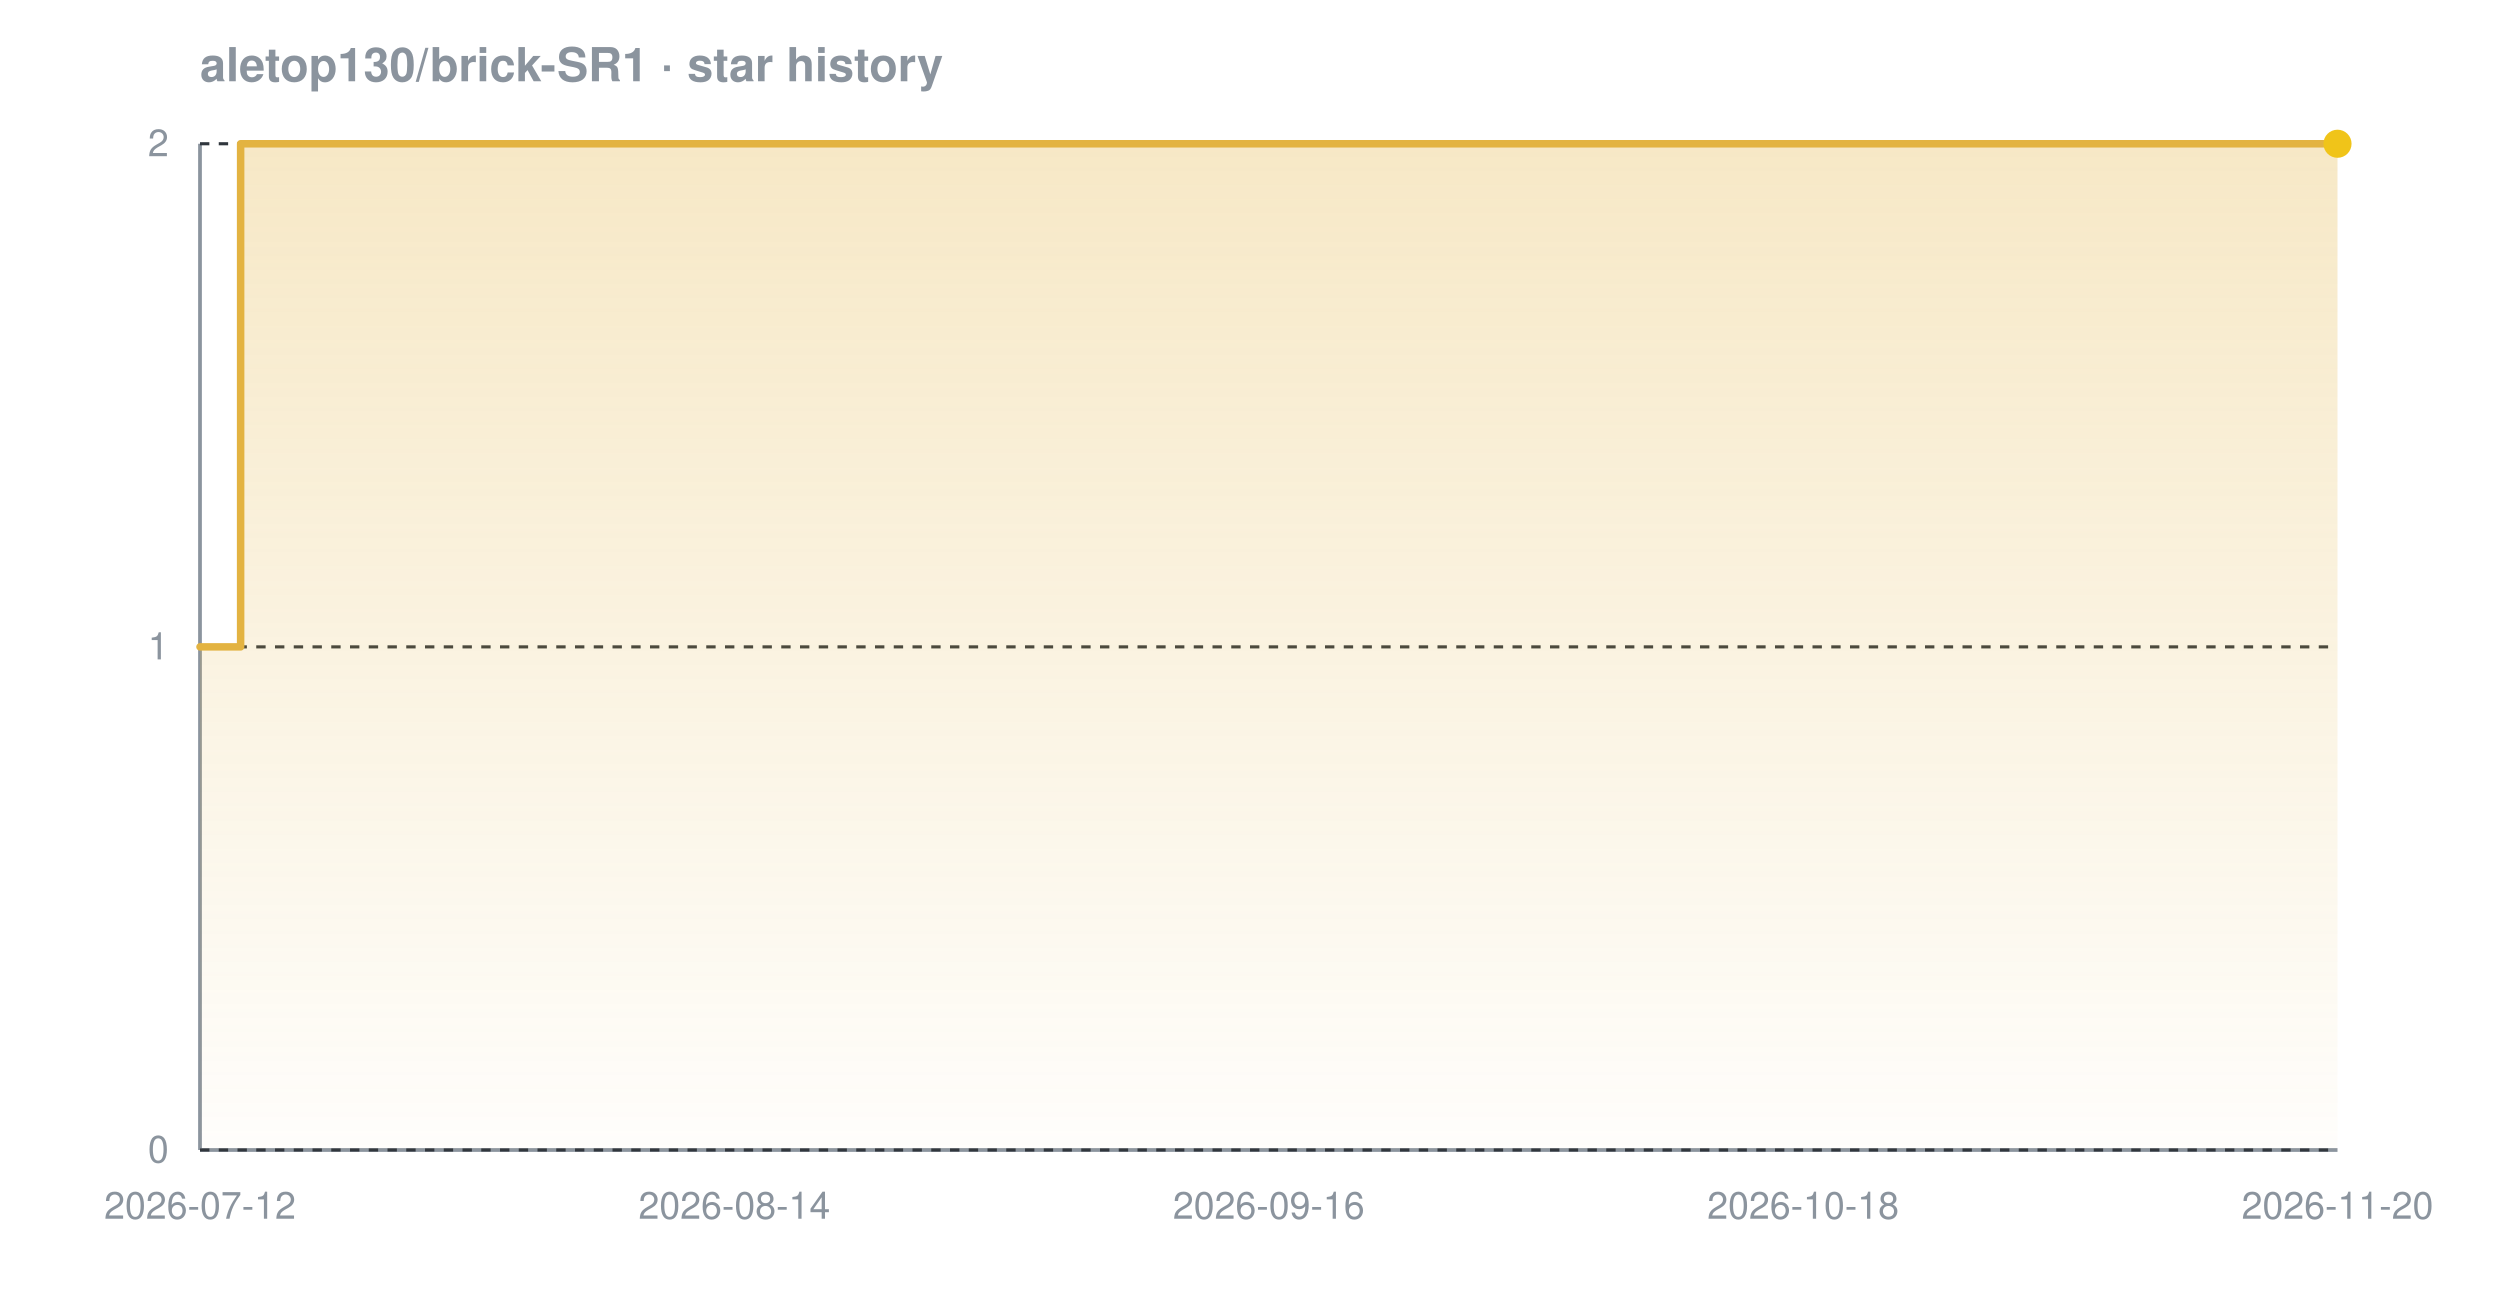
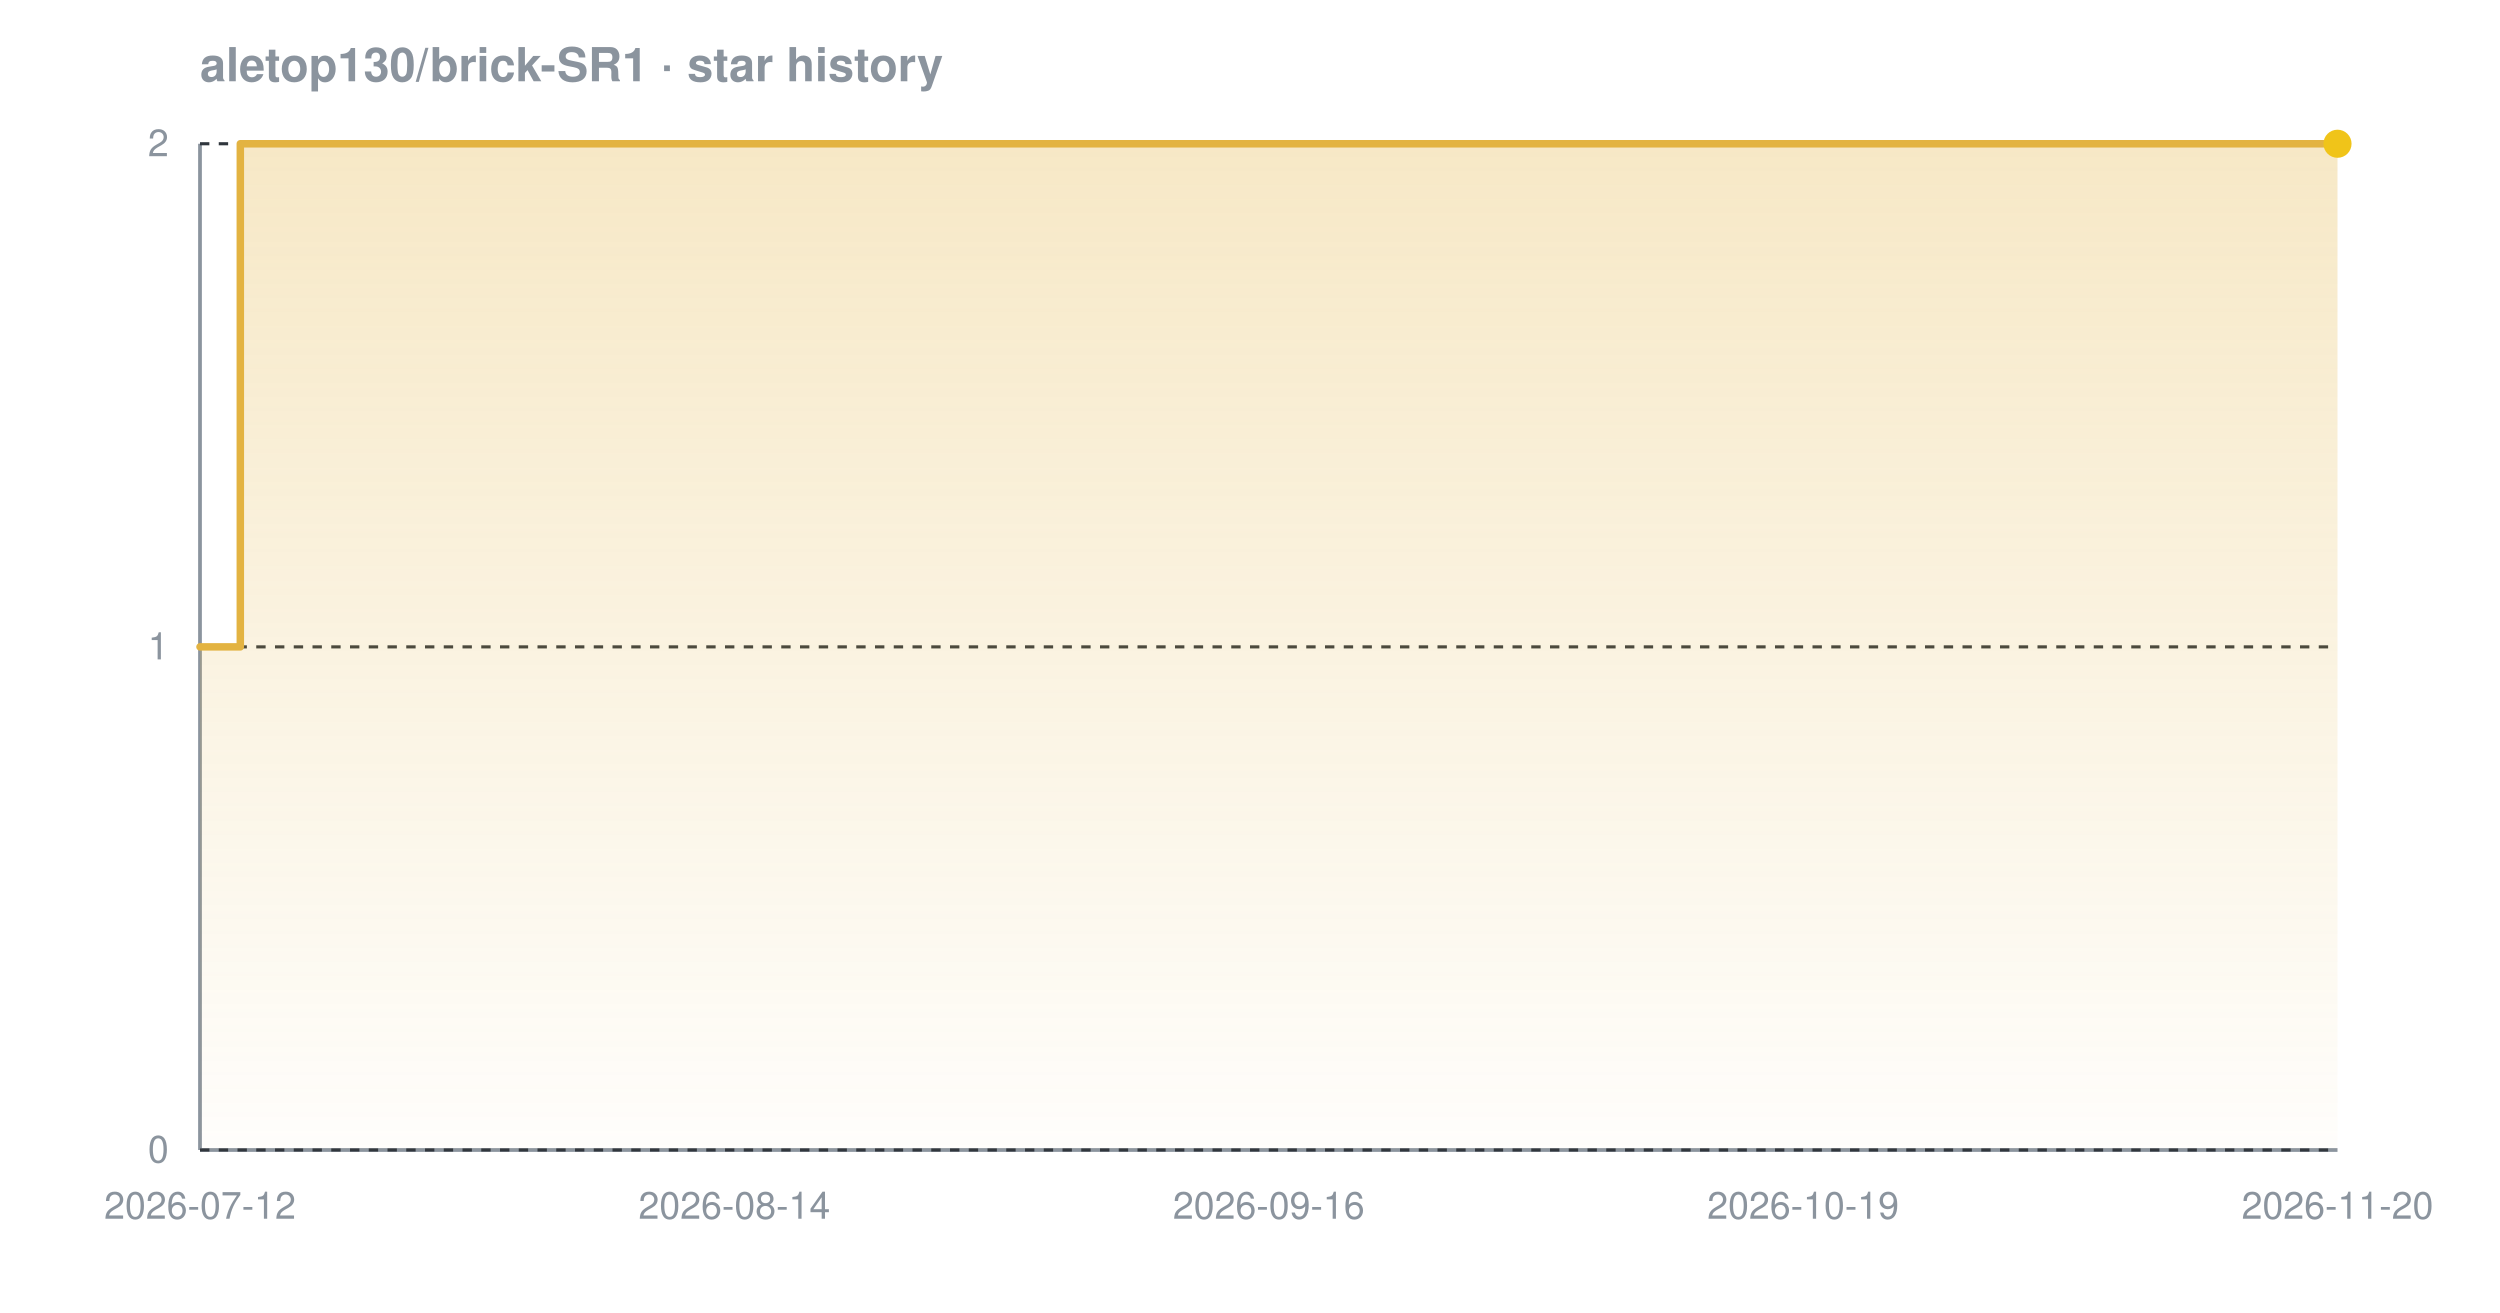
<svg xmlns="http://www.w3.org/2000/svg" width="800" height="420" viewBox="0 0 800 420" font-family="-apple-system,BlinkMacSystemFont,'Segoe UI',Helvetica,Arial,sans-serif" role="img" aria-label="Star history chart for aletop130/brick-SR1">
  <defs>
    <linearGradient id="grad-dark" x1="0" y1="0" x2="0" y2="1">
      <stop offset="0%" stop-color="#e3b341" stop-opacity="0.30" />
      <stop offset="100%" stop-color="#e3b341" stop-opacity="0.02" />
    </linearGradient>
  </defs>
  <text x="64" y="26" font-size="15" font-weight="600" fill="#8b949e">aletop130/brick-SR1 · star history</text>
  <line x1="64" y1="368" x2="748" y2="368" stroke="#8b949e" stroke-width="1.2" />
  <line x1="64" y1="46" x2="64" y2="368" stroke="#8b949e" stroke-width="1.2" />
  <line x1="64" y1="368.0" x2="748" y2="368.0" stroke="#30363d" stroke-width="1" stroke-dasharray="3 3" />
  <line x1="64" y1="207.0" x2="748" y2="207.0" stroke="#30363d" stroke-width="1" stroke-dasharray="3 3" />
  <line x1="64" y1="46.0" x2="748" y2="46.0" stroke="#30363d" stroke-width="1" stroke-dasharray="3 3" />
-   <path d="M 64.0 207.0 L 77.0 207.0 L 77.0 46.0 L 748.0 46.0 L 748.0 46.0 L 748.0 368.0 L 64.0 368.0 Z" fill="url(#grad-dark)" />
-   <path d="M 64.0 207.0 L 77.0 207.0 L 77.0 46.0 L 748.0 46.0 L 748.0 46.0" fill="none" stroke="#e3b341" stroke-width="2.4" stroke-linejoin="round" stroke-linecap="round" />
+   <path d="M 64.0 207.0 L 76.9 207.0 L 76.9 46.0 L 748.0 46.0 L 748.0 46.0 L 748.0 368.0 L 64.0 368.0 Z" fill="url(#grad-dark)" />
+   <path d="M 64.0 207.0 L 76.9 207.0 L 76.9 46.0 L 748.0 46.0 L 748.0 46.0" fill="none" stroke="#e3b341" stroke-width="2.4" stroke-linejoin="round" stroke-linecap="round" />
  <circle cx="748.0" cy="46.0" r="4.5" fill="#f0c419" />
  <text x="54" y="372.0" text-anchor="end" font-size="12" fill="#8b949e">0</text>
  <text x="54" y="211.0" text-anchor="end" font-size="12" fill="#8b949e">1</text>
  <text x="54" y="50.0" text-anchor="end" font-size="12" fill="#8b949e">2</text>
  <text x="64.0" y="390" text-anchor="middle" font-size="12" fill="#8b949e">2026-07-12</text>
  <text x="235.0" y="390" text-anchor="middle" font-size="12" fill="#8b949e">2026-08-14</text>
  <text x="406.0" y="390" text-anchor="middle" font-size="12" fill="#8b949e">2026-09-16</text>
-   <text x="577.0" y="390" text-anchor="middle" font-size="12" fill="#8b949e">2026-10-18</text>
+   <text x="577.0" y="390" text-anchor="middle" font-size="12" fill="#8b949e">2026-10-19</text>
  <text x="748.0" y="390" text-anchor="middle" font-size="12" fill="#8b949e">2026-11-20</text>
</svg>
